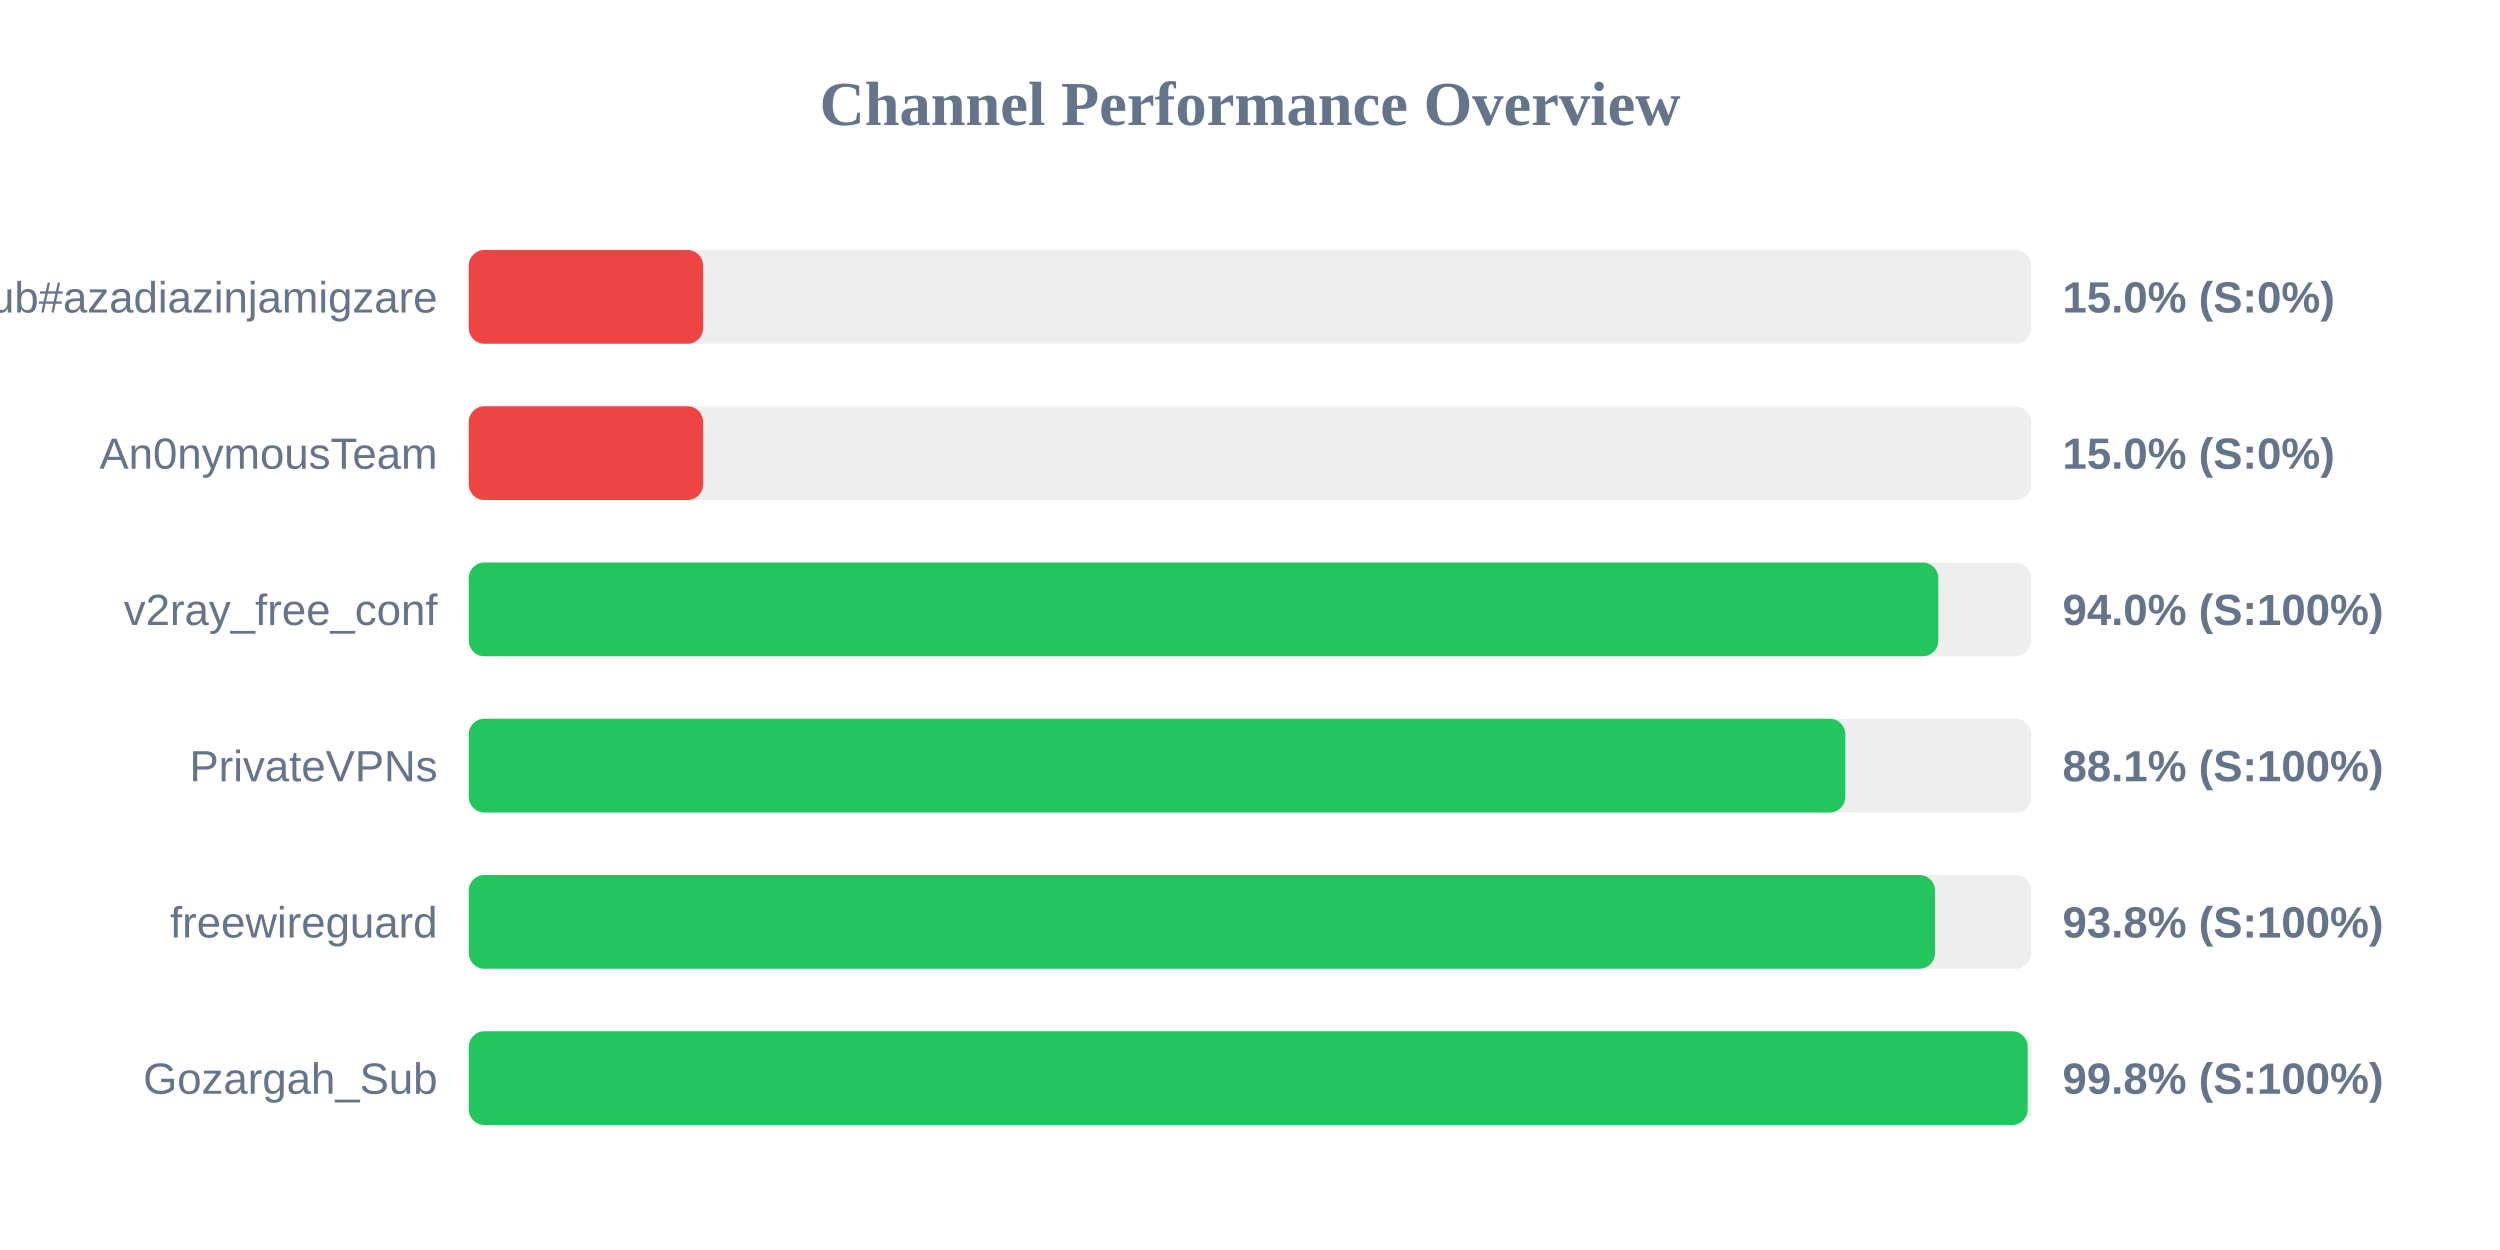
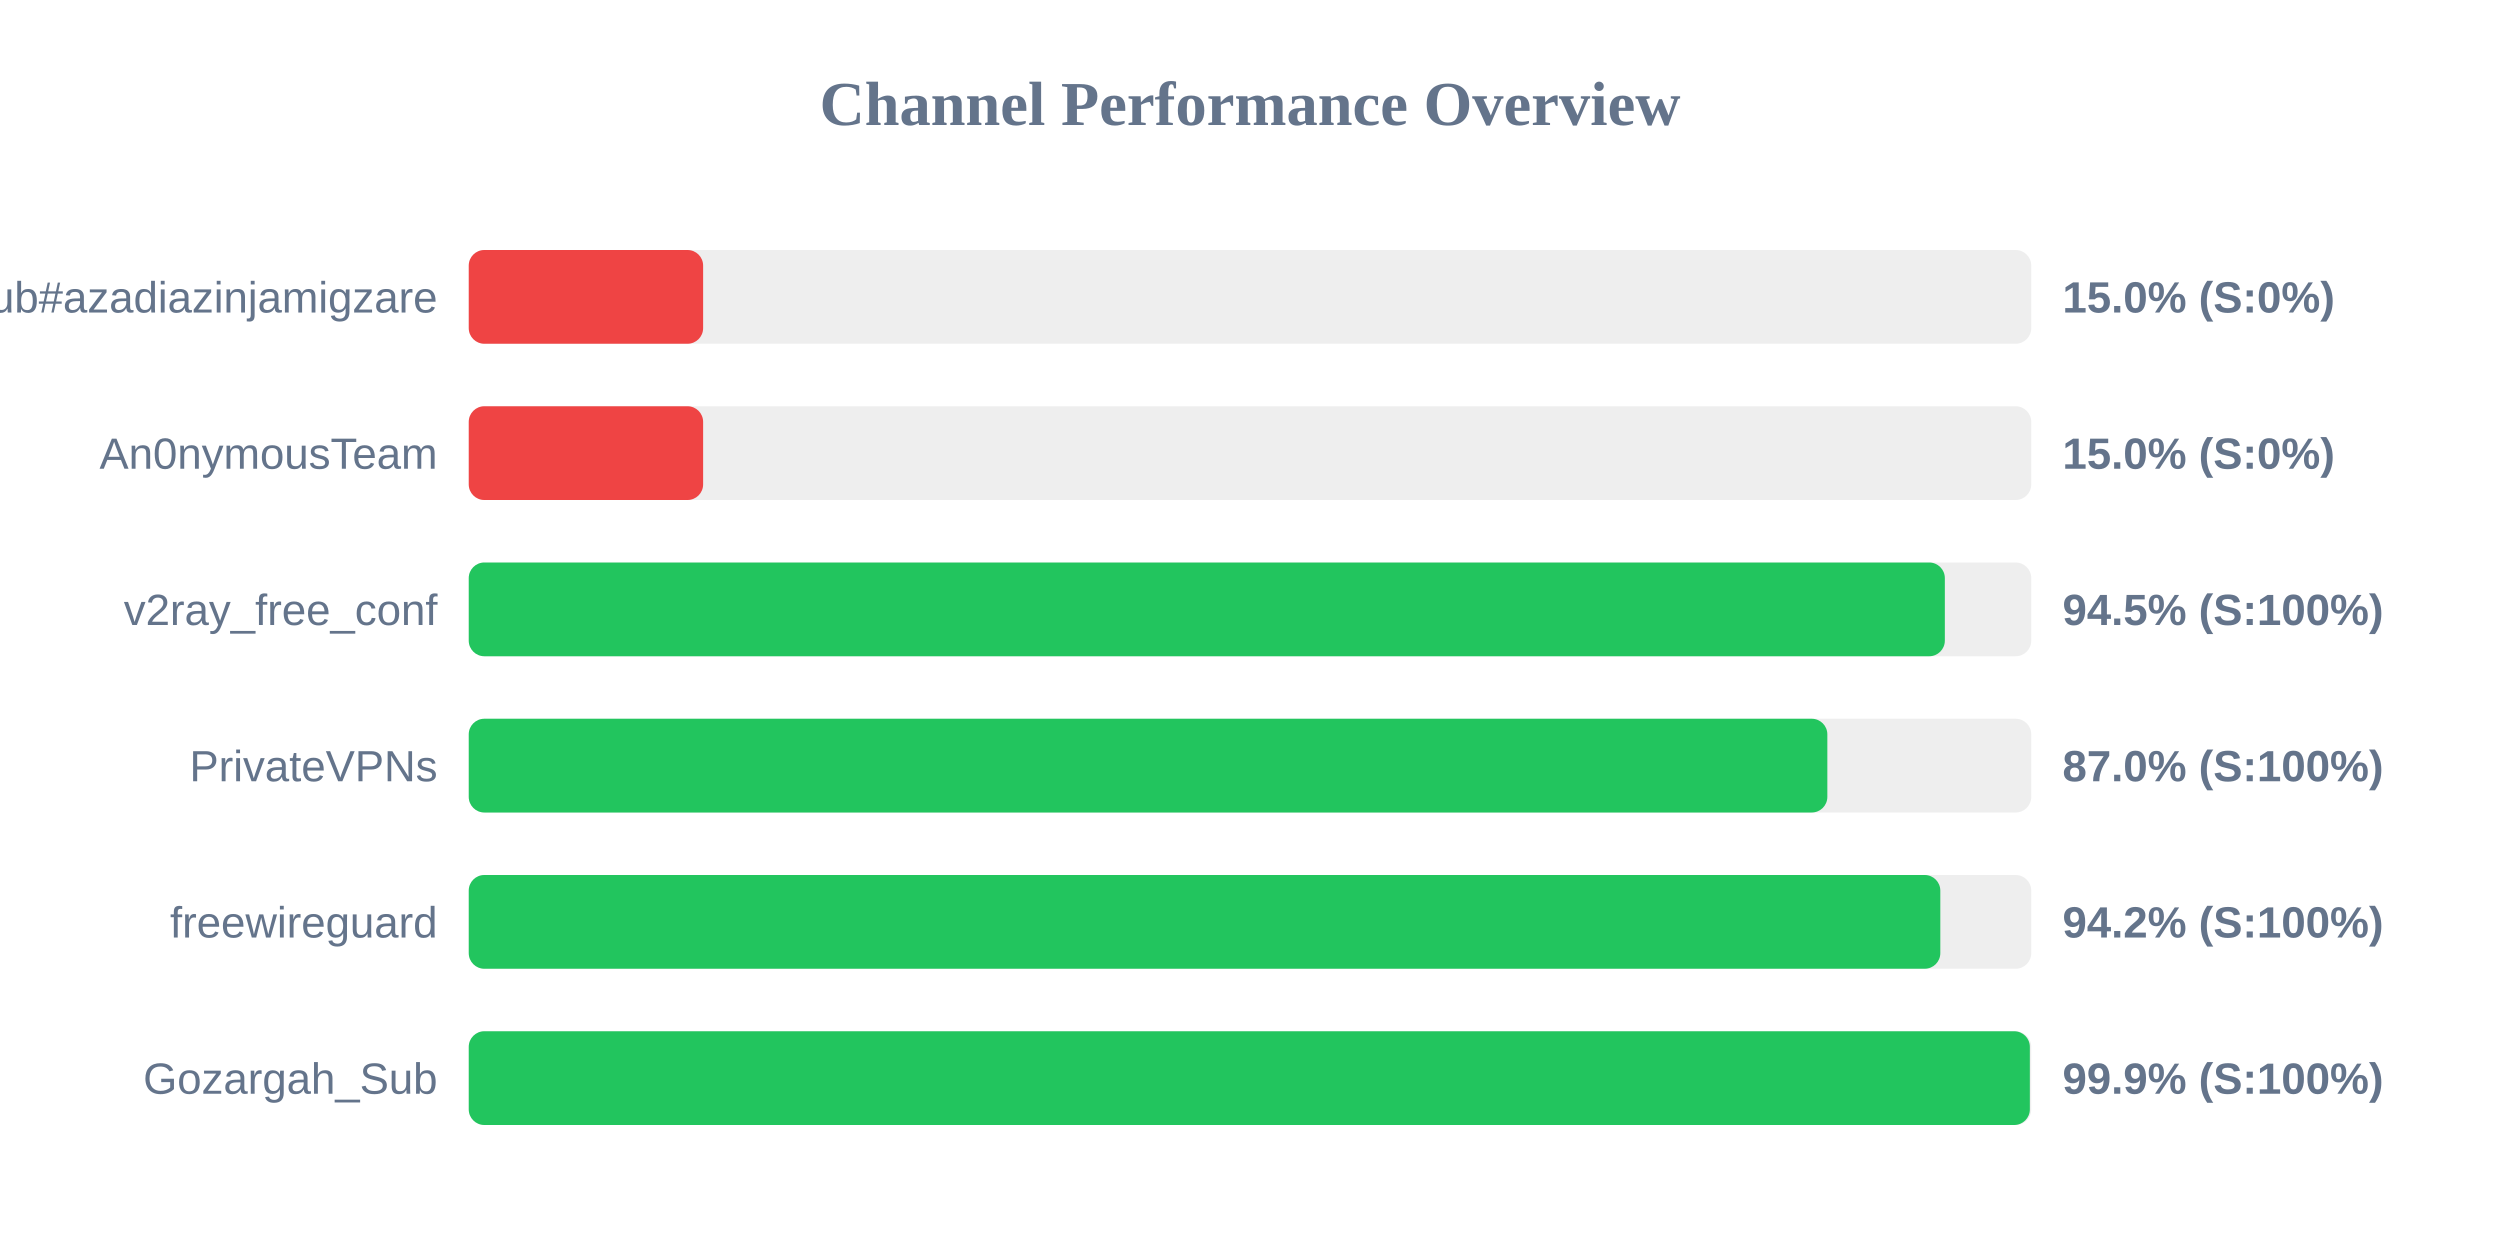
<svg xmlns="http://www.w3.org/2000/svg" width="800" height="400" version="1.1">
  <style>
        .row { font: 14px Arial; fill: #64748b; }
        .score { font: bold 14px Arial; fill: #64748b; }
    </style>
  <text x="400" y="40" text-anchor="middle" font-size="20px" font-weight="bold" fill="#64748b">Channel Performance Overview</text>
  <rect x="150" y="80" width="500" height="30" fill="#eee" rx="5" />
  <rect x="150" y="80" width="75.0" height="30" fill="#ef4444" rx="5" />
  <text x="140" y="100" text-anchor="end" class="row">Sub#azadiazinjamigzare</text>
  <text x="660" y="100" text-anchor="start" class="score">15.0% (S:0%)</text>
  <rect x="150" y="130" width="500" height="30" fill="#eee" rx="5" />
  <rect x="150" y="130" width="75.0" height="30" fill="#ef4444" rx="5" />
  <text x="140" y="150" text-anchor="end" class="row">An0nymousTeam</text>
  <text x="660" y="150" text-anchor="start" class="score">15.0% (S:0%)</text>
  <rect x="150" y="180" width="500" height="30" fill="#eee" rx="5" />
-   <rect x="150" y="180" width="470.25" height="30" fill="#22c55e" rx="5" />
+   <rect x="150" y="180" width="472.35" height="30" fill="#22c55e" rx="5" />
  <text x="140" y="200" text-anchor="end" class="row">v2ray_free_conf</text>
-   <text x="660" y="200" text-anchor="start" class="score">94.0% (S:100%)</text>
+   <text x="660" y="200" text-anchor="start" class="score">94.5% (S:100%)</text>
  <rect x="150" y="230" width="500" height="30" fill="#eee" rx="5" />
-   <rect x="150" y="230" width="440.5" height="30" fill="#22c55e" rx="5" />
+   <rect x="150" y="230" width="434.75" height="30" fill="#22c55e" rx="5" />
  <text x="140" y="250" text-anchor="end" class="row">PrivateVPNs</text>
-   <text x="660" y="250" text-anchor="start" class="score">88.1% (S:100%)</text>
+   <text x="660" y="250" text-anchor="start" class="score">87.0% (S:100%)</text>
  <rect x="150" y="280" width="500" height="30" fill="#eee" rx="5" />
-   <rect x="150" y="280" width="469.2" height="30" fill="#22c55e" rx="5" />
+   <rect x="150" y="280" width="470.9" height="30" fill="#22c55e" rx="5" />
  <text x="140" y="300" text-anchor="end" class="row">freewireguard</text>
-   <text x="660" y="300" text-anchor="start" class="score">93.8% (S:100%)</text>
+   <text x="660" y="300" text-anchor="start" class="score">94.2% (S:100%)</text>
  <rect x="150" y="330" width="500" height="30" fill="#eee" rx="5" />
-   <rect x="150" y="330" width="498.85" height="30" fill="#22c55e" rx="5" />
+   <rect x="150" y="330" width="499.55" height="30" fill="#22c55e" rx="5" />
  <text x="140" y="350" text-anchor="end" class="row">Gozargah_Sub</text>
-   <text x="660" y="350" text-anchor="start" class="score">99.8% (S:100%)</text>
+   <text x="660" y="350" text-anchor="start" class="score">99.9% (S:100%)</text>
</svg>
